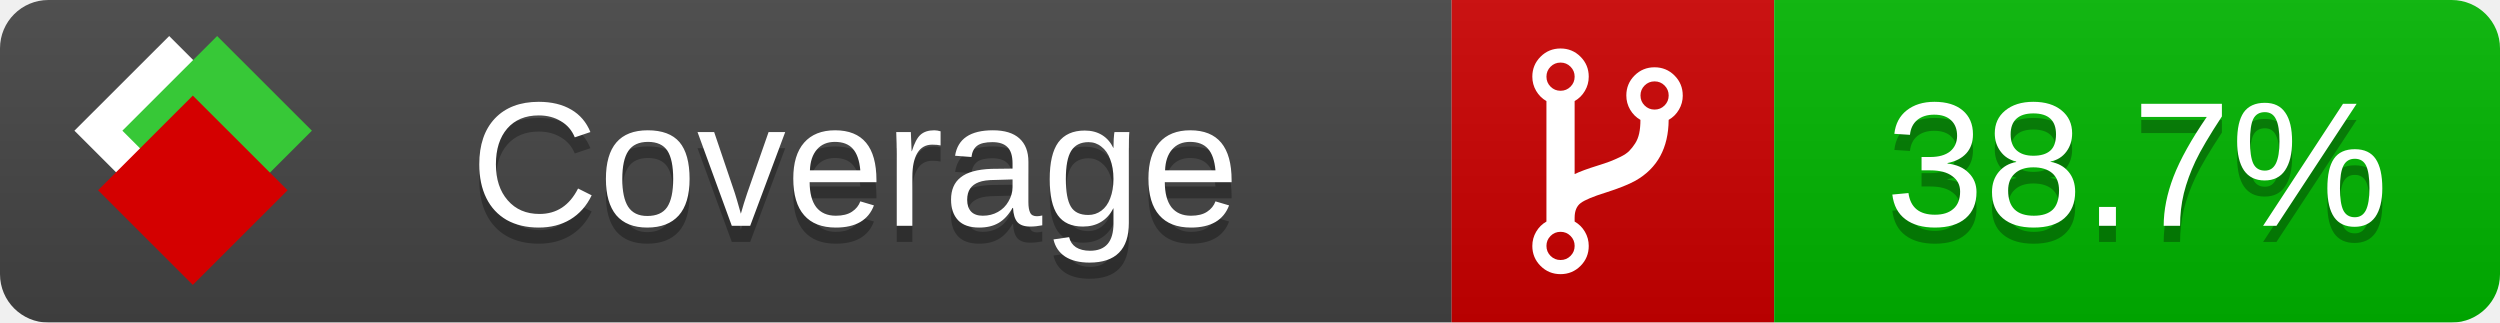
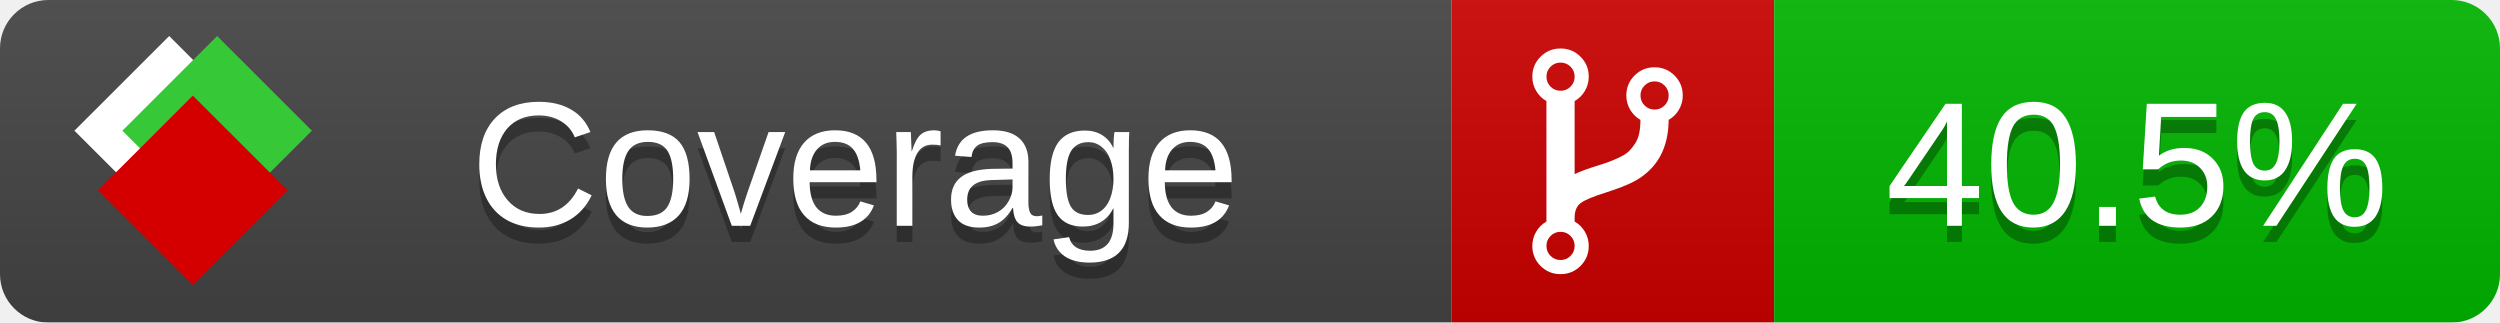
<svg xmlns="http://www.w3.org/2000/svg" xmlns:xlink="http://www.w3.org/1999/xlink" width="155" height="20">
  <style type="text/css">
          
            @keyframes fade1 {
                0% { visibility: visible; opacity: 1; }
               23% { visibility: visible; opacity: 1; }
               25% { visibility: hidden; opacity: 0; }
               48% { visibility: hidden; opacity: 0; }
               50% { visibility: hidden; opacity: 0; }
               73% { visibility: hidden; opacity: 0; }
               75% { visibility: hidden; opacity: 0; }
               98% { visibility: hidden; opacity: 0; }
              100% { visibility: visible; opacity: 1; }
            }
            @keyframes fade2 {
                0% { visibility: hidden; opacity: 0; }
               23% { visibility: hidden; opacity: 0; }
               25% { visibility: visible; opacity: 1; }
               48% { visibility: visible; opacity: 1; }
               50% { visibility: hidden; opacity: 0; }
               73% { visibility: hidden; opacity: 0; }
               75% { visibility: hidden; opacity: 0; }
               98% { visibility: hidden; opacity: 0; }
              100% { visibility: hidden; opacity: 0; }
            }
            @keyframes fade3 {
                0% { visibility: hidden; opacity: 0; }
               23% { visibility: hidden; opacity: 0; }
               25% { visibility: hidden; opacity: 0; }
               48% { visibility: hidden; opacity: 0; }
               50% { visibility: visible; opacity: 1; }
               73% { visibility: visible; opacity: 1; }
               75% { visibility: hidden; opacity: 0; }
               98% { visibility: hidden; opacity: 0; }
              100% { visibility: hidden; opacity: 0; }
            }
            @keyframes fade4 {
                0% { visibility: hidden; opacity: 0; }
               23% { visibility: hidden; opacity: 0; }
               25% { visibility: hidden; opacity: 0; }
               48% { visibility: hidden; opacity: 0; }
               50% { visibility: hidden; opacity: 0; }
               73% { visibility: hidden; opacity: 0; }
               75% { visibility: visible; opacity: 1; }
               98% { visibility: visible; opacity: 1; }
              100% { visibility: hidden; opacity: 0; }
            }
            .linecoverage {
                animation-duration: 15s;
                animation-name: fade1;
                animation-iteration-count: infinite;
            }
            .branchcoverage {
                animation-duration: 15s;
                animation-name: fade2;
                animation-iteration-count: infinite;
            }
            .methodcoverage {
                animation-duration: 15s;
                animation-name: fade3;
                animation-iteration-count: infinite;
            }
            .fullmethodcoverage {
                animation-duration: 15s;
                animation-name: fade4;
                animation-iteration-count: infinite;
            }
          
    </style>
  <defs>
    <linearGradient id="gradient" x2="0" y2="100%">
      <stop offset="0" stop-color="#bbb" stop-opacity=".1" />
      <stop offset="1" stop-opacity=".1" />
    </linearGradient>
    <linearGradient id="c">
      <stop offset="0" stop-color="#d40000" />
      <stop offset="1" stop-color="#ff2a2a" />
    </linearGradient>
    <linearGradient id="a">
      <stop offset="0" stop-color="#e0e0de" />
      <stop offset="1" stop-color="#fff" />
    </linearGradient>
    <linearGradient id="b">
      <stop offset="0" stop-color="#37c837" />
      <stop offset="1" stop-color="#217821" />
    </linearGradient>
    <linearGradient xlink:href="#a" id="e" x1="106.44" x2="69.96" y1="-11.96" y2="-46.84" gradientTransform="matrix(-.8426 -.00045 -.00045 -.8426 -94.27 -75.82)" gradientUnits="userSpaceOnUse" />
    <linearGradient xlink:href="#b" id="f" x1="56.19" x2="77.97" y1="-23.45" y2="10.62" gradientTransform="matrix(.8426 .00045 .00045 .8426 94.27 75.82)" gradientUnits="userSpaceOnUse" />
    <linearGradient xlink:href="#c" id="g" x1="79.98" x2="132.9" y1="10.79" y2="10.79" gradientTransform="matrix(.8426 .00045 .00045 .8426 94.27 75.82)" gradientUnits="userSpaceOnUse" />
    <mask id="mask">
      <rect width="155" height="20" rx="3" fill="#fff" />
    </mask>
    <g id="icon" transform="matrix(.04486 0 0 .04481 -.48 -.63)">
      <rect width="52.92" height="52.92" x="-109.72" y="-27.13" fill="url(#e)" transform="rotate(-135)" />
      <rect width="52.92" height="52.92" x="70.19" y="-39.18" fill="url(#f)" transform="rotate(45)" />
      <rect width="52.92" height="52.92" x="80.05" y="-15.74" fill="url(#g)" transform="rotate(45)" />
    </g>
  </defs>
  <g mask="url(#mask)">
    <rect x="0" y="0" width="90" height="20" fill="#444" />
    <rect x="90" y="0" width="20" height="20" fill="#c00" />
    <rect x="110" y="0" width="45" height="20" fill="#00B600" />
    <rect x="0" y="0" width="155" height="20" fill="url(#gradient)" />
  </g>
  <g>
    <path class="" fill="#fff" d="m 97.628,15.247 q 0,-0.364 -0.255,-0.619 -0.255,-0.255 -0.619,-0.255 -0.364,0 -0.619,0.255 -0.255,0.255 -0.255,0.619 0,0.364 0.255,0.619 0.255,0.255 0.619,0.255 0.364,0 0.619,-0.255 0.255,-0.255 0.255,-0.619 z m 0,-10.493 q 0,-0.364 -0.255,-0.619 -0.255,-0.255 -0.619,-0.255 -0.364,0 -0.619,0.255 -0.255,0.255 -0.255,0.619 0,0.364 0.255,0.619 0.255,0.255 0.619,0.255 0.364,0 0.619,-0.255 0.255,-0.255 0.255,-0.619 z m 5.83,1.166 q 0,-0.364 -0.255,-0.619 -0.255,-0.255 -0.619,-0.255 -0.364,0 -0.619,0.255 -0.255,0.255 -0.255,0.619 0,0.364 0.255,0.619 0.255,0.255 0.619,0.255 0.364,0 0.619,-0.255 0.255,-0.255 0.255,-0.619 z m 0.874,0 q 0,0.474 -0.237,0.879 -0.237,0.405 -0.638,0.633 -0.018,2.614 -2.059,3.771 -0.619,0.346 -1.849,0.738 -1.166,0.364 -1.544,0.647 -0.378,0.282 -0.378,0.911 l 0,0.237 q 0.401,0.228 0.638,0.633 0.237,0.405 0.237,0.879 0,0.729 -0.51,1.239 -0.51,0.51 -1.239,0.51 -0.729,0 -1.239,-0.51 -0.51,-0.51 -0.51,-1.239 0,-0.474 0.237,-0.879 0.237,-0.405 0.638,-0.633 l 0,-7.469 q -0.401,-0.228 -0.638,-0.633 -0.237,-0.405 -0.237,-0.879 0,-0.729 0.51,-1.239 0.51,-0.51 1.239,-0.51 0.729,0 1.239,0.51 0.51,0.51 0.51,1.239 0,0.474 -0.237,0.879 -0.237,0.405 -0.638,0.633 l 0,4.527 q 0.492,-0.237 1.403,-0.519 0.501,-0.155 0.797,-0.269 0.296,-0.114 0.642,-0.282 0.346,-0.169 0.537,-0.36 0.191,-0.191 0.369,-0.465 0.178,-0.273 0.255,-0.633 0.077,-0.36 0.077,-0.833 -0.401,-0.228 -0.638,-0.633 -0.237,-0.405 -0.237,-0.879 0,-0.729 0.51,-1.239 0.51,-0.51 1.239,-0.51 0.729,0 1.239,0.51 0.51,0.51 0.51,1.239 z" />
  </g>
  <g fill="#fff" text-anchor="middle" font-family="Verdana,Arial,Geneva,sans-serif" font-size="11">
    <a xlink:href="https://github.com/danielpalme/ReportGenerator" target="_top">
      <use xlink:href="#icon" transform="translate(3,1) scale(3.5)" />
    </a>
    <text x="53" y="15" fill="#010101" fill-opacity=".3">Coverage</text>
    <text x="53" y="14" fill="#fff">Coverage</text>
-     <text class="" x="132.5" y="15" fill="#010101" fill-opacity=".3">38.7%</text>
-     <text class="" x="132.5" y="14">38.7%</text>
+     <text class="" x="132.5" y="15" fill="#010101" fill-opacity=".3">40.5%</text>
+     <text class="" x="132.5" y="14">40.5%</text>
  </g>
  <g>
    <rect class="" x="90" y="0" width="65" height="20" fill-opacity="0" />
  </g>
</svg>
